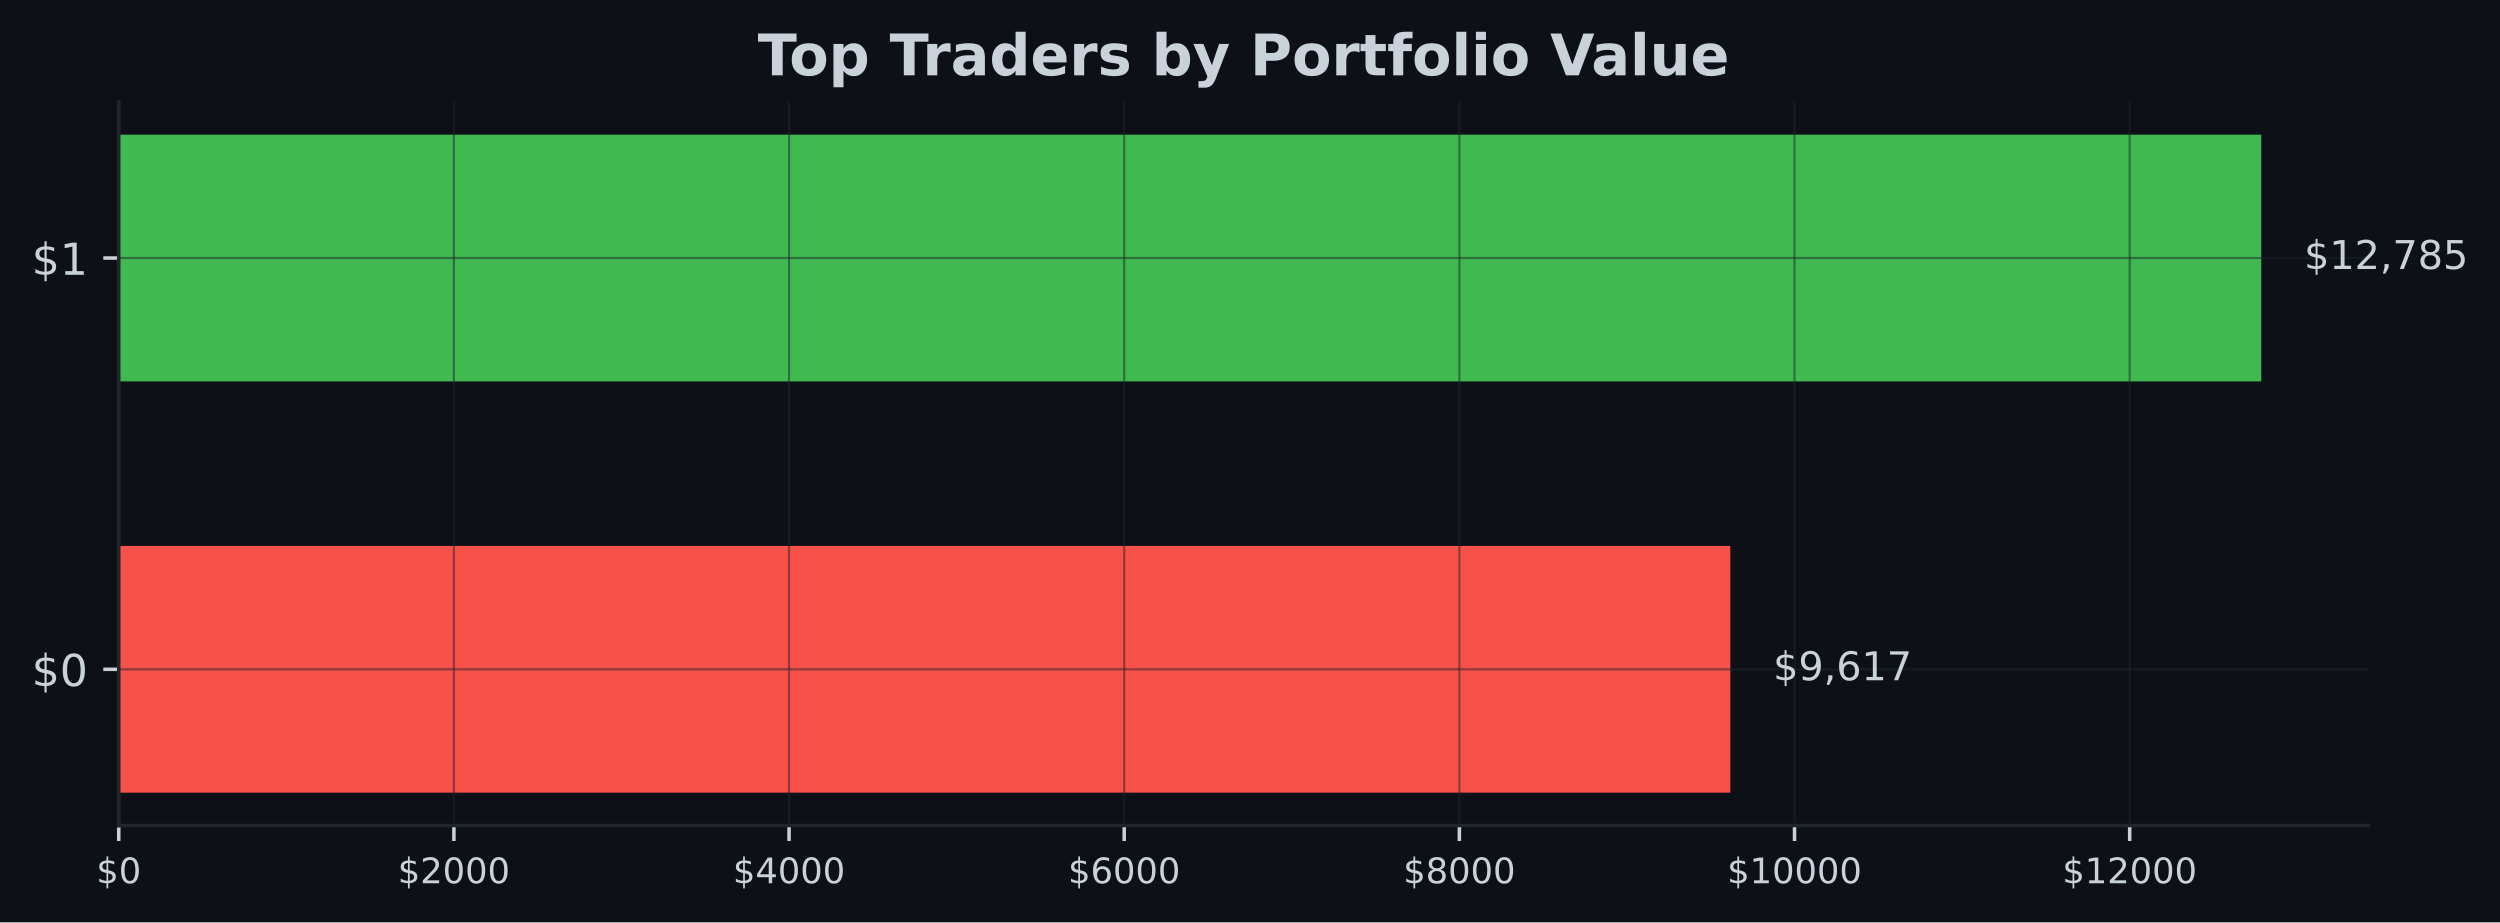
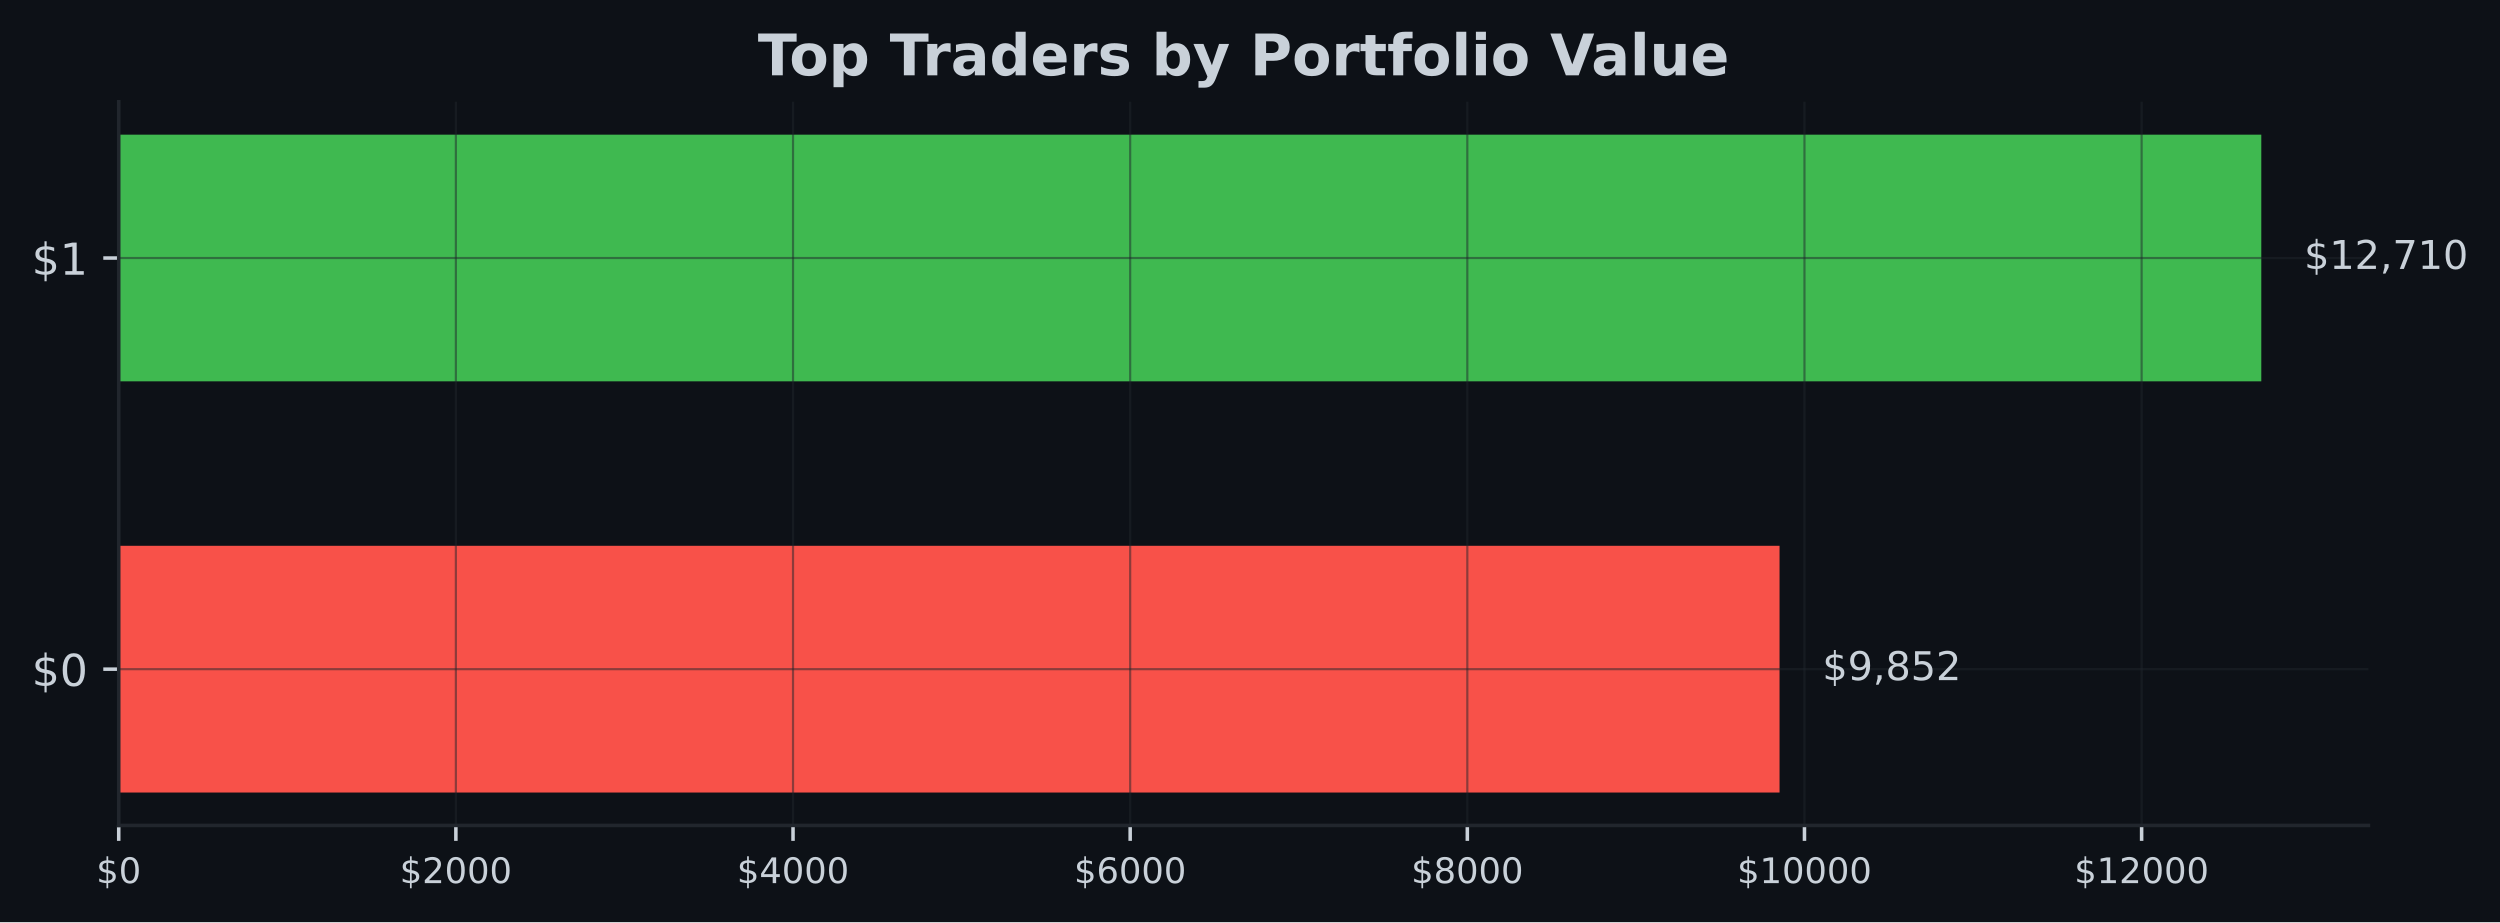
- <svg xmlns="http://www.w3.org/2000/svg" xmlns:xlink="http://www.w3.org/1999/xlink" width="566.882pt" height="209.14pt" viewBox="0 0 566.882 209.14" version="1.1">
+ <svg xmlns="http://www.w3.org/2000/svg" xmlns:xlink="http://www.w3.org/1999/xlink" width="566.97pt" height="209.14pt" viewBox="0 0 566.97 209.14" version="1.1">
  <defs>
    <style type="text/css">*{stroke-linejoin: round; stroke-linecap: butt}</style>
  </defs>
  <g id="figure_1">
    <g id="patch_1">
-       <path d="M 0 209.14  L 566.882 209.14  L 566.882 0  L 0 0  z " style="fill: #0d1117" />
+       <path d="M 0 209.14  L 566.97 209.14  L 566.97 0  L 0 0  z " style="fill: #0d1117" />
    </g>
    <g id="axes_1">
      <g id="patch_2">
-         <path d="M 26.925 187.198  L 537.039 187.198  L 537.039 23.078  L 26.925 23.078  z " style="fill: #0d1117" />
+         <path d="M 26.925 187.198  L 537.129 187.198  L 537.129 23.078  L 26.925 23.078  z " style="fill: #0d1117" />
      </g>
      <g id="patch_3">
-         <path d="M 26.925 179.738  L 392.35 179.738  L 392.35 123.788  L 26.925 123.788  z " clip-path="url(#p774ba0d993)" style="fill: #f85149" />
+         <path d="M 26.925 179.738  L 403.581 179.738  L 403.581 123.788  L 26.925 123.788  z " clip-path="url(#p1aab9e9c28)" style="fill: #f85149" />
      </g>
      <g id="patch_4">
-         <path d="M 26.925 86.488  L 512.748 86.488  L 512.748 30.538  L 26.925 30.538  z " clip-path="url(#p774ba0d993)" style="fill: #3fb950" />
+         <path d="M 26.925 86.488  L 512.834 86.488  L 512.834 30.538  L 26.925 30.538  z " clip-path="url(#p1aab9e9c28)" style="fill: #3fb950" />
      </g>
      <g id="matplotlib.axis_1">
        <g id="xtick_1">
          <g id="line2d_1">
-             <path d="M 26.925 187.198  L 26.925 23.078  " clip-path="url(#p774ba0d993)" style="fill: none; stroke: #21262d; stroke-opacity: 0.5; stroke-width: 0.5; stroke-linecap: square" />
+             <path d="M 26.925 187.198  L 26.925 23.078  " clip-path="url(#p1aab9e9c28)" style="fill: none; stroke: #21262d; stroke-opacity: 0.5; stroke-width: 0.5; stroke-linecap: square" />
          </g>
          <g id="line2d_2">
            <defs>
-               <path id="m474c5574ae" d="M 0 0  L 0 3.5  " style="stroke: #c9d1d9; stroke-width: 0.8" />
+               <path id="mf65a57f64b" d="M 0 0  L 0 3.5  " style="stroke: #c9d1d9; stroke-width: 0.8" />
            </defs>
            <g>
-               <use xlink:href="#m474c5574ae" x="26.925" y="187.198" style="fill: #c9d1d9; stroke: #c9d1d9; stroke-width: 0.8" />
+               <use xlink:href="#mf65a57f64b" x="26.925" y="187.198" style="fill: #c9d1d9; stroke: #c9d1d9; stroke-width: 0.8" />
            </g>
          </g>
          <g id="text_1">
            <g style="fill: #c9d1d9" transform="translate(21.835 200.2767) scale(0.08 -0.08)">
              <defs>
                <path id="DejaVuSans-24" d="M 2163 -941  L 1850 -941  L 1847 0  Q 1519 6 1191 76  Q 863 147 531 288  L 531 850  Q 850 650 1176 548  Q 1503 447 1850 444  L 1850 1869  Q 1159 1981 845 2250  Q 531 2519 531 2988  Q 531 3497 872 3790  Q 1213 4084 1850 4128  L 1850 4863  L 2163 4863  L 2163 4138  Q 2453 4125 2725 4076  Q 2997 4028 3256 3944  L 3256 3397  Q 2997 3528 2723 3600  Q 2450 3672 2163 3684  L 2163 2350  Q 2872 2241 3206 1959  Q 3541 1678 3541 1191  Q 3541 663 3186 358  Q 2831 53 2163 6  L 2163 -941  z M 1850 2406  L 1850 3688  Q 1488 3647 1297 3481  Q 1106 3316 1106 3041  Q 1106 2772 1282 2622  Q 1459 2472 1850 2406  z M 2163 1806  L 2163 453  Q 2559 506 2761 678  Q 2963 850 2963 1131  Q 2963 1406 2770 1568  Q 2578 1731 2163 1806  z " transform="scale(0.015625)" />
                <path id="DejaVuSans-30" d="M 2034 4250  Q 1547 4250 1301 3770  Q 1056 3291 1056 2328  Q 1056 1369 1301 889  Q 1547 409 2034 409  Q 2525 409 2770 889  Q 3016 1369 3016 2328  Q 3016 3291 2770 3770  Q 2525 4250 2034 4250  z M 2034 4750  Q 2819 4750 3233 4129  Q 3647 3509 3647 2328  Q 3647 1150 3233 529  Q 2819 -91 2034 -91  Q 1250 -91 836 529  Q 422 1150 422 2328  Q 422 3509 836 4129  Q 1250 4750 2034 4750  z " transform="scale(0.015625)" />
              </defs>
              <use xlink:href="#DejaVuSans-24" />
              <use xlink:href="#DejaVuSans-30" transform="translate(63.62305 0)" />
            </g>
          </g>
        </g>
        <g id="xtick_2">
          <g id="line2d_3">
-             <path d="M 102.923 187.198  L 102.923 23.078  " clip-path="url(#p774ba0d993)" style="fill: none; stroke: #21262d; stroke-opacity: 0.5; stroke-width: 0.5; stroke-linecap: square" />
+             <path d="M 103.386 187.198  L 103.386 23.078  " clip-path="url(#p1aab9e9c28)" style="fill: none; stroke: #21262d; stroke-opacity: 0.5; stroke-width: 0.5; stroke-linecap: square" />
          </g>
          <g id="line2d_4">
            <g>
-               <use xlink:href="#m474c5574ae" x="102.923" y="187.198" style="fill: #c9d1d9; stroke: #c9d1d9; stroke-width: 0.8" />
+               <use xlink:href="#mf65a57f64b" x="103.386" y="187.198" style="fill: #c9d1d9; stroke: #c9d1d9; stroke-width: 0.8" />
            </g>
          </g>
          <g id="text_2">
-             <g style="fill: #c9d1d9" transform="translate(90.19774 200.2767) scale(0.08 -0.08)">
+             <g style="fill: #c9d1d9" transform="translate(90.66147 200.2767) scale(0.08 -0.08)">
              <defs>
                <path id="DejaVuSans-32" d="M 1228 531  L 3431 531  L 3431 0  L 469 0  L 469 531  Q 828 903 1448 1529  Q 2069 2156 2228 2338  Q 2531 2678 2651 2914  Q 2772 3150 2772 3378  Q 2772 3750 2511 3984  Q 2250 4219 1831 4219  Q 1534 4219 1204 4116  Q 875 4013 500 3803  L 500 4441  Q 881 4594 1212 4672  Q 1544 4750 1819 4750  Q 2544 4750 2975 4387  Q 3406 4025 3406 3419  Q 3406 3131 3298 2873  Q 3191 2616 2906 2266  Q 2828 2175 2409 1742  Q 1991 1309 1228 531  z " transform="scale(0.015625)" />
              </defs>
              <use xlink:href="#DejaVuSans-24" />
              <use xlink:href="#DejaVuSans-32" transform="translate(63.62305 0)" />
              <use xlink:href="#DejaVuSans-30" transform="translate(127.2461 0)" />
              <use xlink:href="#DejaVuSans-30" transform="translate(190.8691 0)" />
              <use xlink:href="#DejaVuSans-30" transform="translate(254.4922 0)" />
            </g>
          </g>
        </g>
        <g id="xtick_3">
          <g id="line2d_5">
-             <path d="M 178.92 187.198  L 178.92 23.078  " clip-path="url(#p774ba0d993)" style="fill: none; stroke: #21262d; stroke-opacity: 0.5; stroke-width: 0.5; stroke-linecap: square" />
+             <path d="M 179.848 187.198  L 179.848 23.078  " clip-path="url(#p1aab9e9c28)" style="fill: none; stroke: #21262d; stroke-opacity: 0.5; stroke-width: 0.5; stroke-linecap: square" />
          </g>
          <g id="line2d_6">
            <g>
-               <use xlink:href="#m474c5574ae" x="178.92" y="187.198" style="fill: #c9d1d9; stroke: #c9d1d9; stroke-width: 0.8" />
+               <use xlink:href="#mf65a57f64b" x="179.848" y="187.198" style="fill: #c9d1d9; stroke: #c9d1d9; stroke-width: 0.8" />
            </g>
          </g>
          <g id="text_3">
-             <g style="fill: #c9d1d9" transform="translate(166.1955 200.2767) scale(0.08 -0.08)">
+             <g style="fill: #c9d1d9" transform="translate(167.1229 200.2767) scale(0.08 -0.08)">
              <defs>
                <path id="DejaVuSans-34" d="M 2419 4116  L 825 1625  L 2419 1625  L 2419 4116  z M 2253 4666  L 3047 4666  L 3047 1625  L 3713 1625  L 3713 1100  L 3047 1100  L 3047 0  L 2419 0  L 2419 1100  L 313 1100  L 313 1709  L 2253 4666  z " transform="scale(0.015625)" />
              </defs>
              <use xlink:href="#DejaVuSans-24" />
              <use xlink:href="#DejaVuSans-34" transform="translate(63.62305 0)" />
              <use xlink:href="#DejaVuSans-30" transform="translate(127.2461 0)" />
              <use xlink:href="#DejaVuSans-30" transform="translate(190.8691 0)" />
              <use xlink:href="#DejaVuSans-30" transform="translate(254.4922 0)" />
            </g>
          </g>
        </g>
        <g id="xtick_4">
          <g id="line2d_7">
-             <path d="M 254.918 187.198  L 254.918 23.078  " clip-path="url(#p774ba0d993)" style="fill: none; stroke: #21262d; stroke-opacity: 0.5; stroke-width: 0.5; stroke-linecap: square" />
+             <path d="M 256.309 187.198  L 256.309 23.078  " clip-path="url(#p1aab9e9c28)" style="fill: none; stroke: #21262d; stroke-opacity: 0.5; stroke-width: 0.5; stroke-linecap: square" />
          </g>
          <g id="line2d_8">
            <g>
-               <use xlink:href="#m474c5574ae" x="254.918" y="187.198" style="fill: #c9d1d9; stroke: #c9d1d9; stroke-width: 0.8" />
+               <use xlink:href="#mf65a57f64b" x="256.309" y="187.198" style="fill: #c9d1d9; stroke: #c9d1d9; stroke-width: 0.8" />
            </g>
          </g>
          <g id="text_4">
-             <g style="fill: #c9d1d9" transform="translate(242.1932 200.2767) scale(0.08 -0.08)">
+             <g style="fill: #c9d1d9" transform="translate(243.5844 200.2767) scale(0.08 -0.08)">
              <defs>
                <path id="DejaVuSans-36" d="M 2113 2584  Q 1688 2584 1439 2293  Q 1191 2003 1191 1497  Q 1191 994 1439 701  Q 1688 409 2113 409  Q 2538 409 2786 701  Q 3034 994 3034 1497  Q 3034 2003 2786 2293  Q 2538 2584 2113 2584  z M 3366 4563  L 3366 3988  Q 3128 4100 2886 4159  Q 2644 4219 2406 4219  Q 1781 4219 1451 3797  Q 1122 3375 1075 2522  Q 1259 2794 1537 2939  Q 1816 3084 2150 3084  Q 2853 3084 3261 2657  Q 3669 2231 3669 1497  Q 3669 778 3244 343  Q 2819 -91 2113 -91  Q 1303 -91 875 529  Q 447 1150 447 2328  Q 447 3434 972 4092  Q 1497 4750 2381 4750  Q 2619 4750 2861 4703  Q 3103 4656 3366 4563  z " transform="scale(0.015625)" />
              </defs>
              <use xlink:href="#DejaVuSans-24" />
              <use xlink:href="#DejaVuSans-36" transform="translate(63.62305 0)" />
              <use xlink:href="#DejaVuSans-30" transform="translate(127.2461 0)" />
              <use xlink:href="#DejaVuSans-30" transform="translate(190.8691 0)" />
              <use xlink:href="#DejaVuSans-30" transform="translate(254.4922 0)" />
            </g>
          </g>
        </g>
        <g id="xtick_5">
          <g id="line2d_9">
-             <path d="M 330.916 187.198  L 330.916 23.078  " clip-path="url(#p774ba0d993)" style="fill: none; stroke: #21262d; stroke-opacity: 0.5; stroke-width: 0.5; stroke-linecap: square" />
+             <path d="M 332.771 187.198  L 332.771 23.078  " clip-path="url(#p1aab9e9c28)" style="fill: none; stroke: #21262d; stroke-opacity: 0.5; stroke-width: 0.5; stroke-linecap: square" />
          </g>
          <g id="line2d_10">
            <g>
-               <use xlink:href="#m474c5574ae" x="330.916" y="187.198" style="fill: #c9d1d9; stroke: #c9d1d9; stroke-width: 0.8" />
+               <use xlink:href="#mf65a57f64b" x="332.771" y="187.198" style="fill: #c9d1d9; stroke: #c9d1d9; stroke-width: 0.8" />
            </g>
          </g>
          <g id="text_5">
-             <g style="fill: #c9d1d9" transform="translate(318.1909 200.2767) scale(0.08 -0.08)">
+             <g style="fill: #c9d1d9" transform="translate(320.0459 200.2767) scale(0.08 -0.08)">
              <defs>
                <path id="DejaVuSans-38" d="M 2034 2216  Q 1584 2216 1326 1975  Q 1069 1734 1069 1313  Q 1069 891 1326 650  Q 1584 409 2034 409  Q 2484 409 2743 651  Q 3003 894 3003 1313  Q 3003 1734 2745 1975  Q 2488 2216 2034 2216  z M 1403 2484  Q 997 2584 770 2862  Q 544 3141 544 3541  Q 544 4100 942 4425  Q 1341 4750 2034 4750  Q 2731 4750 3128 4425  Q 3525 4100 3525 3541  Q 3525 3141 3298 2862  Q 3072 2584 2669 2484  Q 3125 2378 3379 2068  Q 3634 1759 3634 1313  Q 3634 634 3220 271  Q 2806 -91 2034 -91  Q 1263 -91 848 271  Q 434 634 434 1313  Q 434 1759 690 2068  Q 947 2378 1403 2484  z M 1172 3481  Q 1172 3119 1398 2916  Q 1625 2713 2034 2713  Q 2441 2713 2670 2916  Q 2900 3119 2900 3481  Q 2900 3844 2670 4047  Q 2441 4250 2034 4250  Q 1625 4250 1398 4047  Q 1172 3844 1172 3481  z " transform="scale(0.015625)" />
              </defs>
              <use xlink:href="#DejaVuSans-24" />
              <use xlink:href="#DejaVuSans-38" transform="translate(63.62305 0)" />
              <use xlink:href="#DejaVuSans-30" transform="translate(127.2461 0)" />
              <use xlink:href="#DejaVuSans-30" transform="translate(190.8691 0)" />
              <use xlink:href="#DejaVuSans-30" transform="translate(254.4922 0)" />
            </g>
          </g>
        </g>
        <g id="xtick_6">
          <g id="line2d_11">
-             <path d="M 406.914 187.198  L 406.914 23.078  " clip-path="url(#p774ba0d993)" style="fill: none; stroke: #21262d; stroke-opacity: 0.5; stroke-width: 0.5; stroke-linecap: square" />
+             <path d="M 409.232 187.198  L 409.232 23.078  " clip-path="url(#p1aab9e9c28)" style="fill: none; stroke: #21262d; stroke-opacity: 0.5; stroke-width: 0.5; stroke-linecap: square" />
          </g>
          <g id="line2d_12">
            <g>
-               <use xlink:href="#m474c5574ae" x="406.914" y="187.198" style="fill: #c9d1d9; stroke: #c9d1d9; stroke-width: 0.8" />
+               <use xlink:href="#mf65a57f64b" x="409.232" y="187.198" style="fill: #c9d1d9; stroke: #c9d1d9; stroke-width: 0.8" />
            </g>
          </g>
          <g id="text_6">
-             <g style="fill: #c9d1d9" transform="translate(391.6437 200.2767) scale(0.08 -0.08)">
+             <g style="fill: #c9d1d9" transform="translate(393.9624 200.2767) scale(0.08 -0.08)">
              <defs>
                <path id="DejaVuSans-31" d="M 794 531  L 1825 531  L 1825 4091  L 703 3866  L 703 4441  L 1819 4666  L 2450 4666  L 2450 531  L 3481 531  L 3481 0  L 794 0  L 794 531  z " transform="scale(0.015625)" />
              </defs>
              <use xlink:href="#DejaVuSans-24" />
              <use xlink:href="#DejaVuSans-31" transform="translate(63.62305 0)" />
              <use xlink:href="#DejaVuSans-30" transform="translate(127.2461 0)" />
              <use xlink:href="#DejaVuSans-30" transform="translate(190.8691 0)" />
              <use xlink:href="#DejaVuSans-30" transform="translate(254.4922 0)" />
              <use xlink:href="#DejaVuSans-30" transform="translate(318.1152 0)" />
            </g>
          </g>
        </g>
        <g id="xtick_7">
          <g id="line2d_13">
-             <path d="M 482.911 187.198  L 482.911 23.078  " clip-path="url(#p774ba0d993)" style="fill: none; stroke: #21262d; stroke-opacity: 0.5; stroke-width: 0.5; stroke-linecap: square" />
+             <path d="M 485.694 187.198  L 485.694 23.078  " clip-path="url(#p1aab9e9c28)" style="fill: none; stroke: #21262d; stroke-opacity: 0.5; stroke-width: 0.5; stroke-linecap: square" />
          </g>
          <g id="line2d_14">
            <g>
-               <use xlink:href="#m474c5574ae" x="482.911" y="187.198" style="fill: #c9d1d9; stroke: #c9d1d9; stroke-width: 0.8" />
+               <use xlink:href="#mf65a57f64b" x="485.694" y="187.198" style="fill: #c9d1d9; stroke: #c9d1d9; stroke-width: 0.8" />
            </g>
          </g>
          <g id="text_7">
-             <g style="fill: #c9d1d9" transform="translate(467.6414 200.2767) scale(0.08 -0.08)">
+             <g style="fill: #c9d1d9" transform="translate(470.4238 200.2767) scale(0.08 -0.08)">
              <use xlink:href="#DejaVuSans-24" />
              <use xlink:href="#DejaVuSans-31" transform="translate(63.62305 0)" />
              <use xlink:href="#DejaVuSans-32" transform="translate(127.2461 0)" />
              <use xlink:href="#DejaVuSans-30" transform="translate(190.8691 0)" />
              <use xlink:href="#DejaVuSans-30" transform="translate(254.4922 0)" />
              <use xlink:href="#DejaVuSans-30" transform="translate(318.1152 0)" />
            </g>
          </g>
        </g>
      </g>
      <g id="matplotlib.axis_2">
        <g id="ytick_1">
          <g id="line2d_15">
-             <path d="M 26.925 151.763  L 537.039 151.763  " clip-path="url(#p774ba0d993)" style="fill: none; stroke: #21262d; stroke-opacity: 0.5; stroke-width: 0.5; stroke-linecap: square" />
+             <path d="M 26.925 151.763  L 537.129 151.763  " clip-path="url(#p1aab9e9c28)" style="fill: none; stroke: #21262d; stroke-opacity: 0.5; stroke-width: 0.5; stroke-linecap: square" />
          </g>
          <g id="line2d_16">
            <defs>
-               <path id="m1d6ac76179" d="M 0 0  L -3.5 0  " style="stroke: #c9d1d9; stroke-width: 0.8" />
+               <path id="m15df9183f7" d="M 0 0  L -3.5 0  " style="stroke: #c9d1d9; stroke-width: 0.8" />
            </defs>
            <g>
-               <use xlink:href="#m1d6ac76179" x="26.925" y="151.763" style="fill: #c9d1d9; stroke: #c9d1d9; stroke-width: 0.8" />
+               <use xlink:href="#m15df9183f7" x="26.925" y="151.763" style="fill: #c9d1d9; stroke: #c9d1d9; stroke-width: 0.8" />
            </g>
          </g>
          <g id="text_8">
            <g style="fill: #c9d1d9" transform="translate(7.2 155.5622) scale(0.1 -0.1)">
              <use xlink:href="#DejaVuSans-24" />
              <use xlink:href="#DejaVuSans-30" transform="translate(63.62305 0)" />
            </g>
          </g>
        </g>
        <g id="ytick_2">
          <g id="line2d_17">
-             <path d="M 26.925 58.513  L 537.039 58.513  " clip-path="url(#p774ba0d993)" style="fill: none; stroke: #21262d; stroke-opacity: 0.5; stroke-width: 0.5; stroke-linecap: square" />
+             <path d="M 26.925 58.513  L 537.129 58.513  " clip-path="url(#p1aab9e9c28)" style="fill: none; stroke: #21262d; stroke-opacity: 0.5; stroke-width: 0.5; stroke-linecap: square" />
          </g>
          <g id="line2d_18">
            <g>
-               <use xlink:href="#m1d6ac76179" x="26.925" y="58.513" style="fill: #c9d1d9; stroke: #c9d1d9; stroke-width: 0.8" />
+               <use xlink:href="#m15df9183f7" x="26.925" y="58.513" style="fill: #c9d1d9; stroke: #c9d1d9; stroke-width: 0.8" />
            </g>
          </g>
          <g id="text_9">
            <g style="fill: #c9d1d9" transform="translate(7.2 62.31219) scale(0.1 -0.1)">
              <use xlink:href="#DejaVuSans-24" />
              <use xlink:href="#DejaVuSans-31" transform="translate(63.62305 0)" />
            </g>
          </g>
        </g>
      </g>
      <g id="patch_5">
        <path d="M 26.925 187.198  L 26.925 23.078  " style="fill: none; stroke: #21262d; stroke-width: 0.8; stroke-linejoin: miter; stroke-linecap: square" />
      </g>
      <g id="patch_6">
-         <path d="M 26.925 187.198  L 537.039 187.198  " style="fill: none; stroke: #21262d; stroke-width: 0.8; stroke-linejoin: miter; stroke-linecap: square" />
+         <path d="M 26.925 187.198  L 537.129 187.198  " style="fill: none; stroke: #21262d; stroke-width: 0.8; stroke-linejoin: miter; stroke-linecap: square" />
      </g>
      <g id="text_10">
-         <g style="fill: #c9d1d9" transform="translate(402.0663 154.2464) scale(0.09 -0.09)">
+         <g style="fill: #c9d1d9" transform="translate(413.2993 154.2464) scale(0.09 -0.09)">
          <defs>
            <path id="DejaVuSans-39" d="M 703 97  L 703 672  Q 941 559 1184 500  Q 1428 441 1663 441  Q 2288 441 2617 861  Q 2947 1281 2994 2138  Q 2813 1869 2534 1725  Q 2256 1581 1919 1581  Q 1219 1581 811 2004  Q 403 2428 403 3163  Q 403 3881 828 4315  Q 1253 4750 1959 4750  Q 2769 4750 3195 4129  Q 3622 3509 3622 2328  Q 3622 1225 3098 567  Q 2575 -91 1691 -91  Q 1453 -91 1209 -44  Q 966 3 703 97  z M 1959 2075  Q 2384 2075 2632 2365  Q 2881 2656 2881 3163  Q 2881 3666 2632 3958  Q 2384 4250 1959 4250  Q 1534 4250 1286 3958  Q 1038 3666 1038 3163  Q 1038 2656 1286 2365  Q 1534 2075 1959 2075  z " transform="scale(0.015625)" />
            <path id="DejaVuSans-2c" d="M 750 794  L 1409 794  L 1409 256  L 897 -744  L 494 -744  L 750 256  L 750 794  z " transform="scale(0.015625)" />
-             <path id="DejaVuSans-37" d="M 525 4666  L 3525 4666  L 3525 4397  L 1831 0  L 1172 0  L 2766 4134  L 525 4134  L 525 4666  z " transform="scale(0.015625)" />
+             <path id="DejaVuSans-35" d="M 691 4666  L 3169 4666  L 3169 4134  L 1269 4134  L 1269 2991  Q 1406 3038 1543 3061  Q 1681 3084 1819 3084  Q 2600 3084 3056 2656  Q 3513 2228 3513 1497  Q 3513 744 3044 326  Q 2575 -91 1722 -91  Q 1428 -91 1123 -41  Q 819 9 494 109  L 494 744  Q 775 591 1075 516  Q 1375 441 1709 441  Q 2250 441 2565 725  Q 2881 1009 2881 1497  Q 2881 1984 2565 2268  Q 2250 2553 1709 2553  Q 1456 2553 1204 2497  Q 953 2441 691 2322  L 691 4666  z " transform="scale(0.015625)" />
          </defs>
          <use xlink:href="#DejaVuSans-24" />
          <use xlink:href="#DejaVuSans-39" transform="translate(63.62305 0)" />
          <use xlink:href="#DejaVuSans-2c" transform="translate(127.2461 0)" />
-           <use xlink:href="#DejaVuSans-36" transform="translate(159.0332 0)" />
-           <use xlink:href="#DejaVuSans-31" transform="translate(222.6562 0)" />
-           <use xlink:href="#DejaVuSans-37" transform="translate(286.2793 0)" />
+           <use xlink:href="#DejaVuSans-38" transform="translate(159.0332 0)" />
+           <use xlink:href="#DejaVuSans-35" transform="translate(222.6562 0)" />
+           <use xlink:href="#DejaVuSans-32" transform="translate(286.2793 0)" />
        </g>
      </g>
      <g id="text_11">
-         <g style="fill: #c9d1d9" transform="translate(522.4646 60.99641) scale(0.09 -0.09)">
+         <g style="fill: #c9d1d9" transform="translate(522.552 60.99641) scale(0.09 -0.09)">
          <defs>
-             <path id="DejaVuSans-35" d="M 691 4666  L 3169 4666  L 3169 4134  L 1269 4134  L 1269 2991  Q 1406 3038 1543 3061  Q 1681 3084 1819 3084  Q 2600 3084 3056 2656  Q 3513 2228 3513 1497  Q 3513 744 3044 326  Q 2575 -91 1722 -91  Q 1428 -91 1123 -41  Q 819 9 494 109  L 494 744  Q 775 591 1075 516  Q 1375 441 1709 441  Q 2250 441 2565 725  Q 2881 1009 2881 1497  Q 2881 1984 2565 2268  Q 2250 2553 1709 2553  Q 1456 2553 1204 2497  Q 953 2441 691 2322  L 691 4666  z " transform="scale(0.015625)" />
+             <path id="DejaVuSans-37" d="M 525 4666  L 3525 4666  L 3525 4397  L 1831 0  L 1172 0  L 2766 4134  L 525 4134  L 525 4666  z " transform="scale(0.015625)" />
          </defs>
          <use xlink:href="#DejaVuSans-24" />
          <use xlink:href="#DejaVuSans-31" transform="translate(63.62305 0)" />
          <use xlink:href="#DejaVuSans-32" transform="translate(127.2461 0)" />
          <use xlink:href="#DejaVuSans-2c" transform="translate(190.8691 0)" />
          <use xlink:href="#DejaVuSans-37" transform="translate(222.6562 0)" />
-           <use xlink:href="#DejaVuSans-38" transform="translate(286.2793 0)" />
-           <use xlink:href="#DejaVuSans-35" transform="translate(349.9023 0)" />
+           <use xlink:href="#DejaVuSans-31" transform="translate(286.2793 0)" />
+           <use xlink:href="#DejaVuSans-30" transform="translate(349.9023 0)" />
        </g>
      </g>
      <g id="text_12">
-         <g style="fill: #c9d1d9" transform="translate(171.8224 17.07797) scale(0.13 -0.13)">
+         <g style="fill: #c9d1d9" transform="translate(171.8674 17.07797) scale(0.13 -0.13)">
          <defs>
            <path id="DejaVuSans-Bold-54" d="M 31 4666  L 4331 4666  L 4331 3756  L 2784 3756  L 2784 0  L 1581 0  L 1581 3756  L 31 3756  L 31 4666  z " transform="scale(0.015625)" />
            <path id="DejaVuSans-Bold-6f" d="M 2203 2784  Q 1831 2784 1636 2517  Q 1441 2250 1441 1747  Q 1441 1244 1636 976  Q 1831 709 2203 709  Q 2569 709 2762 976  Q 2956 1244 2956 1747  Q 2956 2250 2762 2517  Q 2569 2784 2203 2784  z M 2203 3584  Q 3106 3584 3614 3096  Q 4122 2609 4122 1747  Q 4122 884 3614 396  Q 3106 -91 2203 -91  Q 1297 -91 786 396  Q 275 884 275 1747  Q 275 2609 786 3096  Q 1297 3584 2203 3584  z " transform="scale(0.015625)" />
            <path id="DejaVuSans-Bold-70" d="M 1656 506  L 1656 -1331  L 538 -1331  L 538 3500  L 1656 3500  L 1656 2988  Q 1888 3294 2169 3439  Q 2450 3584 2816 3584  Q 3463 3584 3878 3070  Q 4294 2556 4294 1747  Q 4294 938 3878 423  Q 3463 -91 2816 -91  Q 2450 -91 2169 54  Q 1888 200 1656 506  z M 2400 2772  Q 2041 2772 1848 2508  Q 1656 2244 1656 1747  Q 1656 1250 1848 986  Q 2041 722 2400 722  Q 2759 722 2948 984  Q 3138 1247 3138 1747  Q 3138 2247 2948 2509  Q 2759 2772 2400 2772  z " transform="scale(0.015625)" />
            <path id="DejaVuSans-Bold-20" transform="scale(0.015625)" />
            <path id="DejaVuSans-Bold-72" d="M 3138 2547  Q 2991 2616 2845 2648  Q 2700 2681 2553 2681  Q 2122 2681 1889 2404  Q 1656 2128 1656 1613  L 1656 0  L 538 0  L 538 3500  L 1656 3500  L 1656 2925  Q 1872 3269 2151 3426  Q 2431 3584 2822 3584  Q 2878 3584 2943 3579  Q 3009 3575 3134 3559  L 3138 2547  z " transform="scale(0.015625)" />
            <path id="DejaVuSans-Bold-61" d="M 2106 1575  Q 1756 1575 1579 1456  Q 1403 1338 1403 1106  Q 1403 894 1545 773  Q 1688 653 1941 653  Q 2256 653 2472 879  Q 2688 1106 2688 1447  L 2688 1575  L 2106 1575  z M 3816 1997  L 3816 0  L 2688 0  L 2688 519  Q 2463 200 2181 54  Q 1900 -91 1497 -91  Q 953 -91 614 226  Q 275 544 275 1050  Q 275 1666 698 1953  Q 1122 2241 2028 2241  L 2688 2241  L 2688 2328  Q 2688 2594 2478 2717  Q 2269 2841 1825 2841  Q 1466 2841 1156 2769  Q 847 2697 581 2553  L 581 3406  Q 941 3494 1303 3539  Q 1666 3584 2028 3584  Q 2975 3584 3395 3211  Q 3816 2838 3816 1997  z " transform="scale(0.015625)" />
            <path id="DejaVuSans-Bold-64" d="M 2919 2988  L 2919 4863  L 4044 4863  L 4044 0  L 2919 0  L 2919 506  Q 2688 197 2409 53  Q 2131 -91 1766 -91  Q 1119 -91 703 423  Q 288 938 288 1747  Q 288 2556 703 3070  Q 1119 3584 1766 3584  Q 2128 3584 2408 3439  Q 2688 3294 2919 2988  z M 2181 722  Q 2541 722 2730 984  Q 2919 1247 2919 1747  Q 2919 2247 2730 2509  Q 2541 2772 2181 2772  Q 1825 2772 1636 2509  Q 1447 2247 1447 1747  Q 1447 1247 1636 984  Q 1825 722 2181 722  z " transform="scale(0.015625)" />
            <path id="DejaVuSans-Bold-65" d="M 4031 1759  L 4031 1441  L 1416 1441  Q 1456 1047 1700 850  Q 1944 653 2381 653  Q 2734 653 3104 758  Q 3475 863 3866 1075  L 3866 213  Q 3469 63 3072 -14  Q 2675 -91 2278 -91  Q 1328 -91 801 392  Q 275 875 275 1747  Q 275 2603 792 3093  Q 1309 3584 2216 3584  Q 3041 3584 3536 3087  Q 4031 2591 4031 1759  z M 2881 2131  Q 2881 2450 2695 2645  Q 2509 2841 2209 2841  Q 1884 2841 1681 2658  Q 1478 2475 1428 2131  L 2881 2131  z " transform="scale(0.015625)" />
            <path id="DejaVuSans-Bold-73" d="M 3272 3391  L 3272 2541  Q 2913 2691 2578 2766  Q 2244 2841 1947 2841  Q 1628 2841 1473 2761  Q 1319 2681 1319 2516  Q 1319 2381 1436 2309  Q 1553 2238 1856 2203  L 2053 2175  Q 2913 2066 3209 1816  Q 3506 1566 3506 1031  Q 3506 472 3093 190  Q 2681 -91 1863 -91  Q 1516 -91 1145 -36  Q 775 19 384 128  L 384 978  Q 719 816 1070 734  Q 1422 653 1784 653  Q 2113 653 2278 743  Q 2444 834 2444 1013  Q 2444 1163 2330 1236  Q 2216 1309 1875 1350  L 1678 1375  Q 931 1469 631 1722  Q 331 1975 331 2491  Q 331 3047 712 3315  Q 1094 3584 1881 3584  Q 2191 3584 2531 3537  Q 2872 3491 3272 3391  z " transform="scale(0.015625)" />
            <path id="DejaVuSans-Bold-62" d="M 2400 722  Q 2759 722 2948 984  Q 3138 1247 3138 1747  Q 3138 2247 2948 2509  Q 2759 2772 2400 2772  Q 2041 2772 1848 2508  Q 1656 2244 1656 1747  Q 1656 1250 1848 986  Q 2041 722 2400 722  z M 1656 2988  Q 1888 3294 2169 3439  Q 2450 3584 2816 3584  Q 3463 3584 3878 3070  Q 4294 2556 4294 1747  Q 4294 938 3878 423  Q 3463 -91 2816 -91  Q 2450 -91 2169 54  Q 1888 200 1656 506  L 1656 0  L 538 0  L 538 4863  L 1656 4863  L 1656 2988  z " transform="scale(0.015625)" />
            <path id="DejaVuSans-Bold-79" d="M 78 3500  L 1197 3500  L 2138 1125  L 2938 3500  L 4056 3500  L 2584 -331  Q 2363 -916 2067 -1148  Q 1772 -1381 1288 -1381  L 641 -1381  L 641 -647  L 991 -647  Q 1275 -647 1404 -556  Q 1534 -466 1606 -231  L 1638 -134  L 78 3500  z " transform="scale(0.015625)" />
            <path id="DejaVuSans-Bold-50" d="M 588 4666  L 2584 4666  Q 3475 4666 3951 4270  Q 4428 3875 4428 3144  Q 4428 2409 3951 2014  Q 3475 1619 2584 1619  L 1791 1619  L 1791 0  L 588 0  L 588 4666  z M 1791 3794  L 1791 2491  L 2456 2491  Q 2806 2491 2997 2661  Q 3188 2831 3188 3144  Q 3188 3456 2997 3625  Q 2806 3794 2456 3794  L 1791 3794  z " transform="scale(0.015625)" />
            <path id="DejaVuSans-Bold-74" d="M 1759 4494  L 1759 3500  L 2913 3500  L 2913 2700  L 1759 2700  L 1759 1216  Q 1759 972 1856 886  Q 1953 800 2241 800  L 2816 800  L 2816 0  L 1856 0  Q 1194 0 917 276  Q 641 553 641 1216  L 641 2700  L 84 2700  L 84 3500  L 641 3500  L 641 4494  L 1759 4494  z " transform="scale(0.015625)" />
            <path id="DejaVuSans-Bold-66" d="M 2841 4863  L 2841 4128  L 2222 4128  Q 1984 4128 1890 4042  Q 1797 3956 1797 3744  L 1797 3500  L 2753 3500  L 2753 2700  L 1797 2700  L 1797 0  L 678 0  L 678 2700  L 122 2700  L 122 3500  L 678 3500  L 678 3744  Q 678 4316 997 4589  Q 1316 4863 1984 4863  L 2841 4863  z " transform="scale(0.015625)" />
            <path id="DejaVuSans-Bold-6c" d="M 538 4863  L 1656 4863  L 1656 0  L 538 0  L 538 4863  z " transform="scale(0.015625)" />
            <path id="DejaVuSans-Bold-69" d="M 538 3500  L 1656 3500  L 1656 0  L 538 0  L 538 3500  z M 538 4863  L 1656 4863  L 1656 3950  L 538 3950  L 538 4863  z " transform="scale(0.015625)" />
            <path id="DejaVuSans-Bold-56" d="M 31 4666  L 1241 4666  L 2478 1222  L 3713 4666  L 4922 4666  L 3194 0  L 1759 0  L 31 4666  z " transform="scale(0.015625)" />
            <path id="DejaVuSans-Bold-75" d="M 500 1363  L 500 3500  L 1625 3500  L 1625 3150  Q 1625 2866 1622 2436  Q 1619 2006 1619 1863  Q 1619 1441 1641 1255  Q 1663 1069 1716 984  Q 1784 875 1895 815  Q 2006 756 2150 756  Q 2500 756 2700 1025  Q 2900 1294 2900 1772  L 2900 3500  L 4019 3500  L 4019 0  L 2900 0  L 2900 506  Q 2647 200 2364 54  Q 2081 -91 1741 -91  Q 1134 -91 817 281  Q 500 653 500 1363  z " transform="scale(0.015625)" />
          </defs>
          <use xlink:href="#DejaVuSans-Bold-54" />
          <use xlink:href="#DejaVuSans-Bold-6f" transform="translate(54.96289 0)" />
          <use xlink:href="#DejaVuSans-Bold-70" transform="translate(123.6641 0)" />
          <use xlink:href="#DejaVuSans-Bold-20" transform="translate(195.2461 0)" />
          <use xlink:href="#DejaVuSans-Bold-54" transform="translate(230.0605 0)" />
          <use xlink:href="#DejaVuSans-Bold-72" transform="translate(287.2734 0)" />
          <use xlink:href="#DejaVuSans-Bold-61" transform="translate(336.5898 0)" />
          <use xlink:href="#DejaVuSans-Bold-64" transform="translate(404.0703 0)" />
          <use xlink:href="#DejaVuSans-Bold-65" transform="translate(475.6523 0)" />
          <use xlink:href="#DejaVuSans-Bold-72" transform="translate(543.4746 0)" />
          <use xlink:href="#DejaVuSans-Bold-73" transform="translate(592.791 0)" />
          <use xlink:href="#DejaVuSans-Bold-20" transform="translate(652.3125 0)" />
          <use xlink:href="#DejaVuSans-Bold-62" transform="translate(687.127 0)" />
          <use xlink:href="#DejaVuSans-Bold-79" transform="translate(758.709 0)" />
          <use xlink:href="#DejaVuSans-Bold-20" transform="translate(823.8945 0)" />
          <use xlink:href="#DejaVuSans-Bold-50" transform="translate(858.709 0)" />
          <use xlink:href="#DejaVuSans-Bold-6f" transform="translate(932 0)" />
          <use xlink:href="#DejaVuSans-Bold-72" transform="translate(1000.701 0)" />
          <use xlink:href="#DejaVuSans-Bold-74" transform="translate(1050.018 0)" />
          <use xlink:href="#DejaVuSans-Bold-66" transform="translate(1097.82 0)" />
          <use xlink:href="#DejaVuSans-Bold-6f" transform="translate(1141.326 0)" />
          <use xlink:href="#DejaVuSans-Bold-6c" transform="translate(1210.027 0)" />
          <use xlink:href="#DejaVuSans-Bold-69" transform="translate(1244.305 0)" />
          <use xlink:href="#DejaVuSans-Bold-6f" transform="translate(1278.582 0)" />
          <use xlink:href="#DejaVuSans-Bold-20" transform="translate(1347.283 0)" />
          <use xlink:href="#DejaVuSans-Bold-56" transform="translate(1382.098 0)" />
          <use xlink:href="#DejaVuSans-Bold-61" transform="translate(1453.99 0)" />
          <use xlink:href="#DejaVuSans-Bold-6c" transform="translate(1521.471 0)" />
          <use xlink:href="#DejaVuSans-Bold-75" transform="translate(1555.748 0)" />
          <use xlink:href="#DejaVuSans-Bold-65" transform="translate(1626.939 0)" />
        </g>
      </g>
    </g>
  </g>
  <defs>
-     <clipPath id="p774ba0d993">
-       <rect x="26.925" y="23.078" width="510.114" height="164.12" />
+     <clipPath id="p1aab9e9c28">
+       <rect x="26.925" y="23.078" width="510.204" height="164.12" />
    </clipPath>
  </defs>
</svg>
